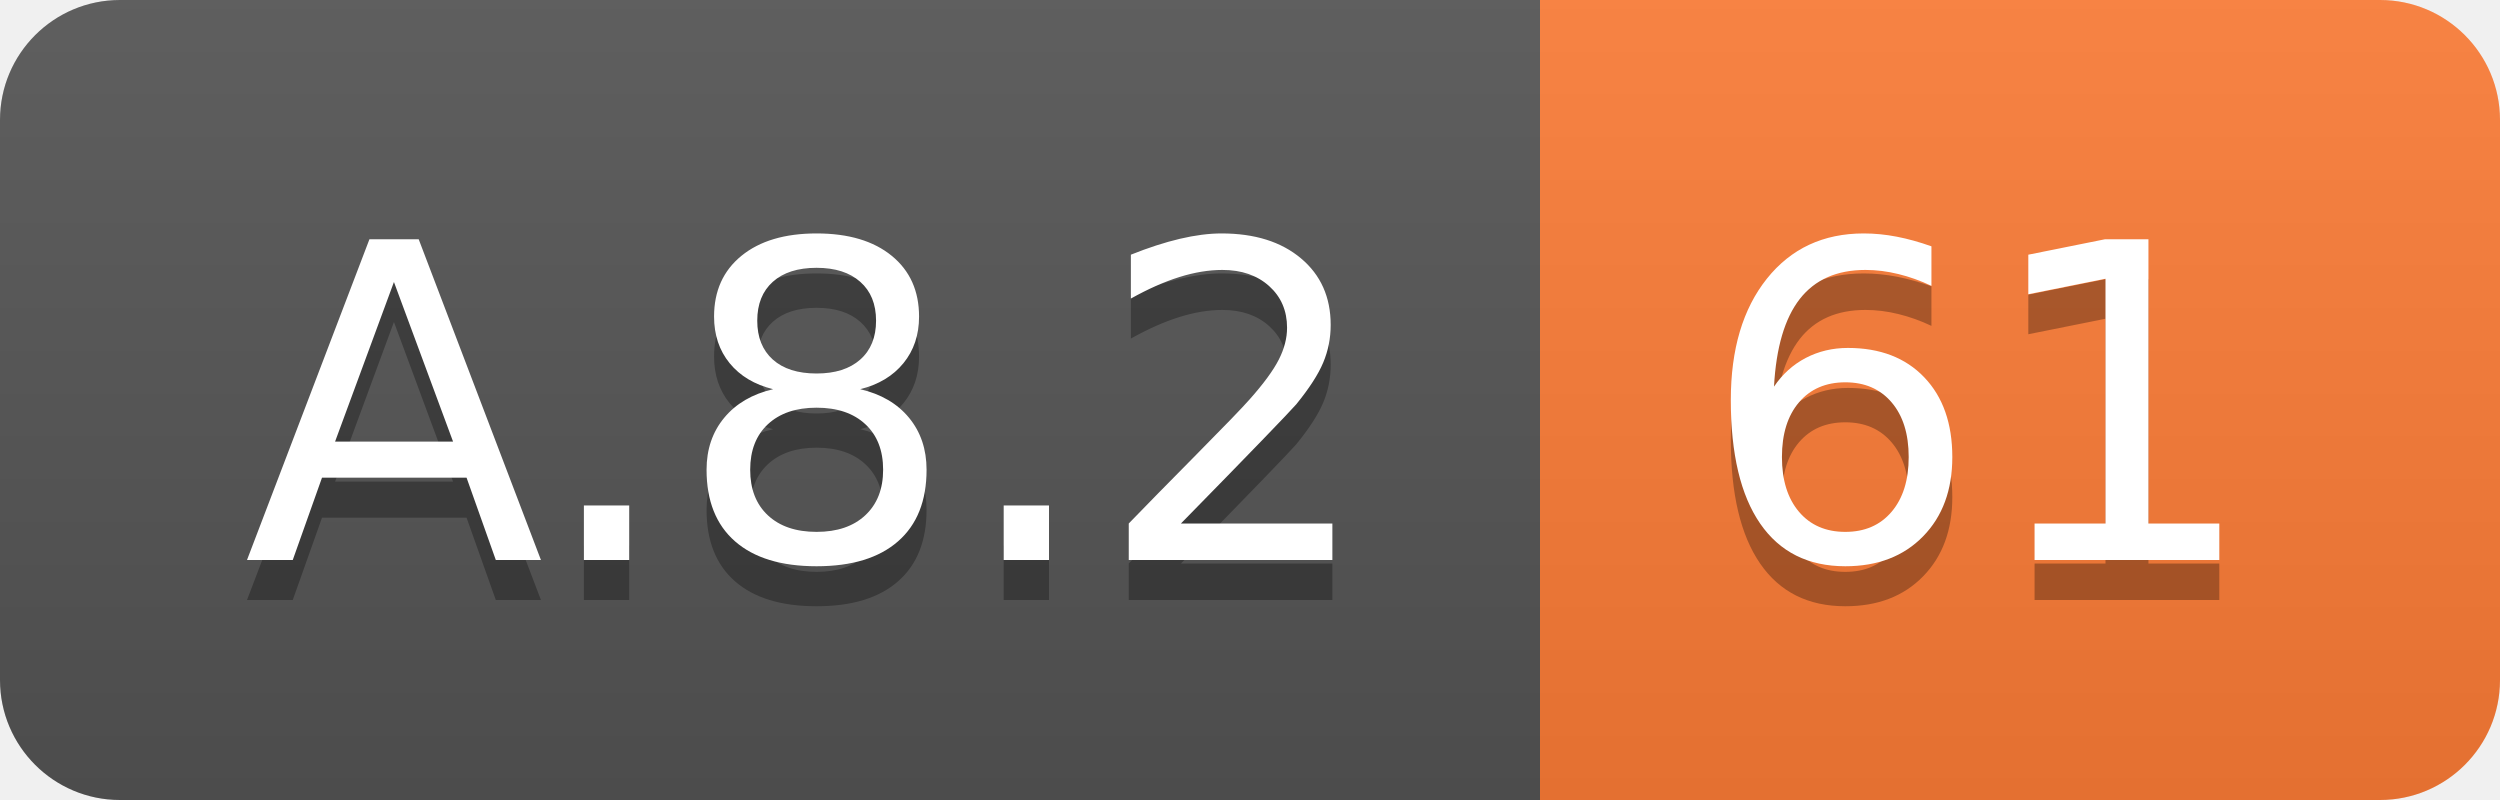
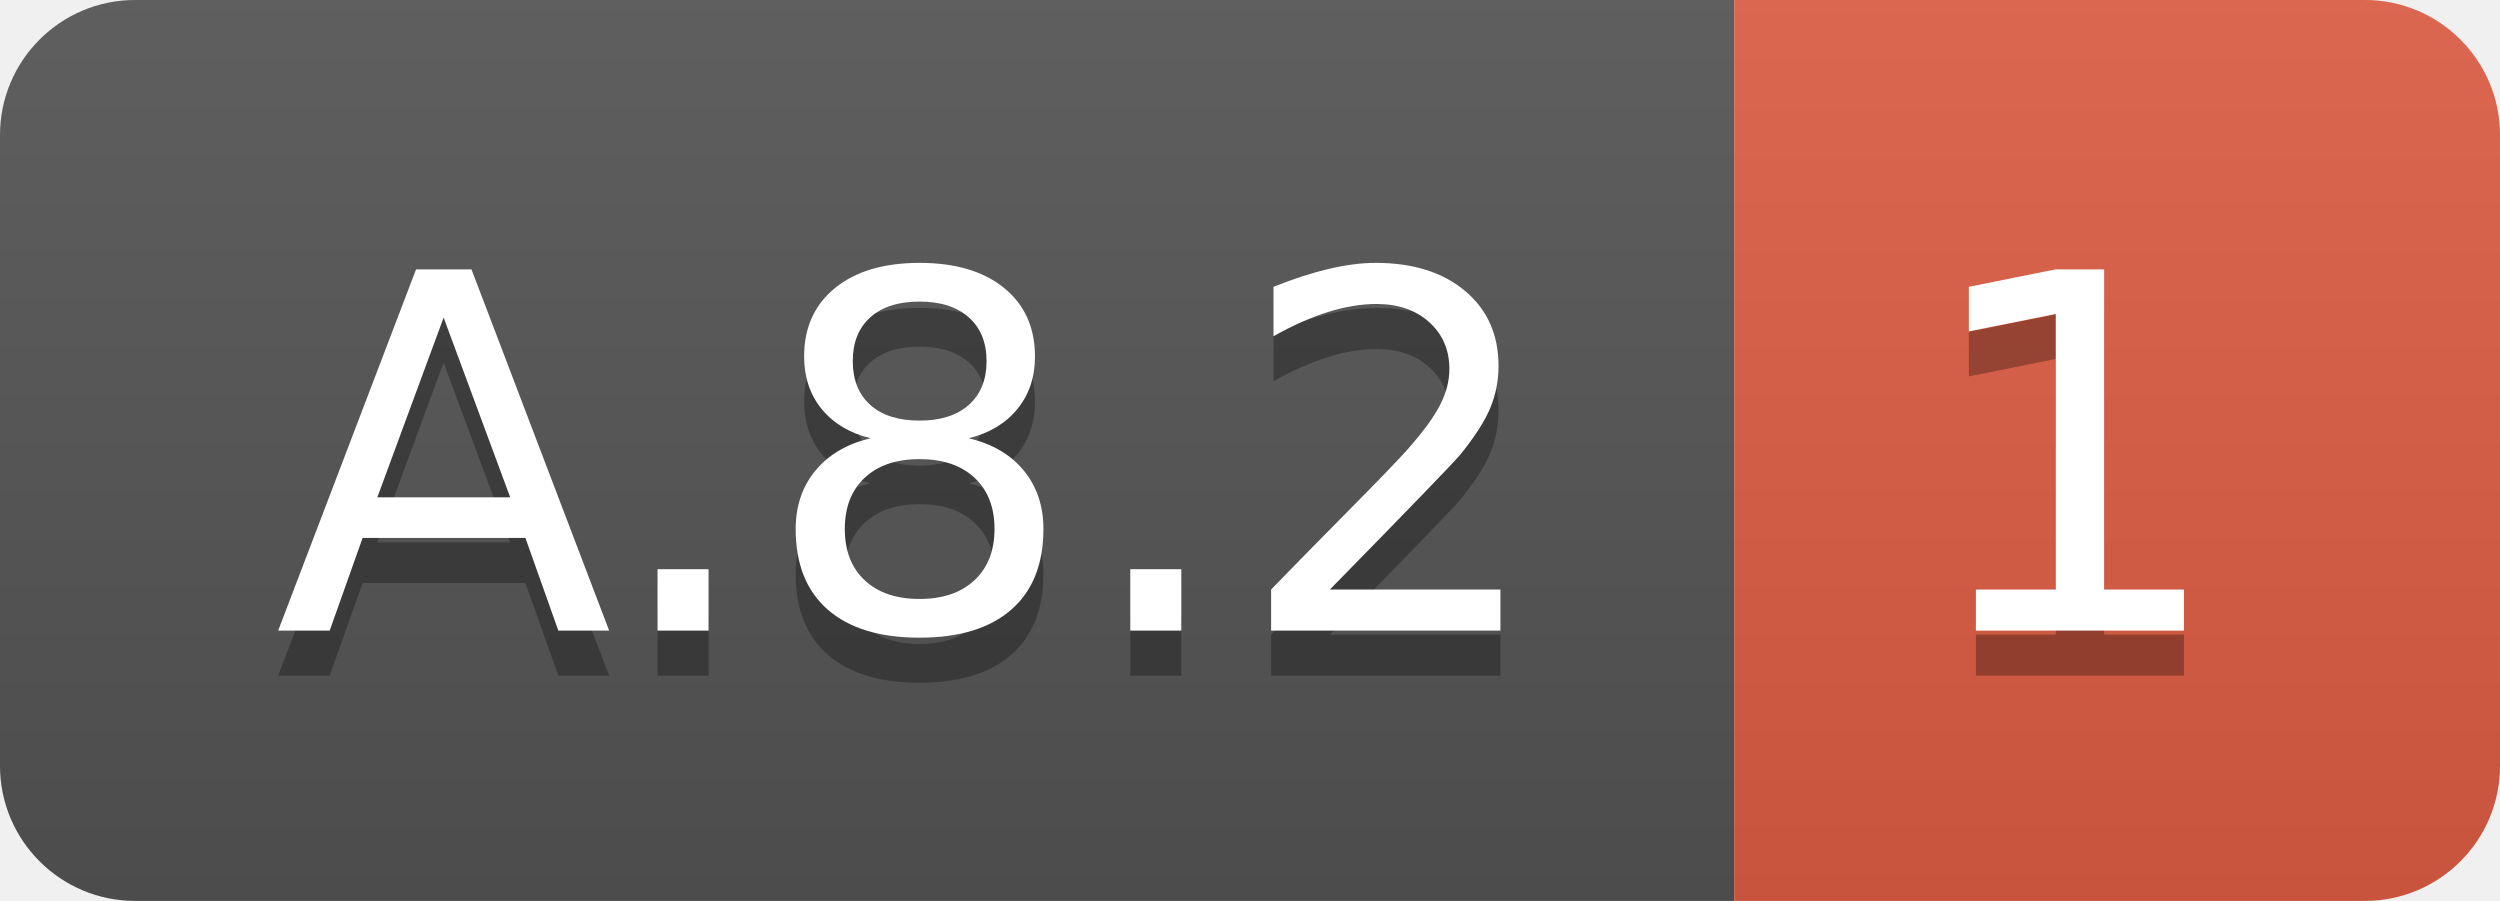
- <svg xmlns="http://www.w3.org/2000/svg" width="62.5" height="20">
+ <svg xmlns="http://www.w3.org/2000/svg" width="55.5" height="20">
  <linearGradient id="smooth" x2="0" y2="100%">
    <stop offset="0" stop-color="#bbb" stop-opacity=".1" />
    <stop offset="1" stop-opacity=".1" />
  </linearGradient>
  <clipPath id="round">
-     <rect width="62.5" height="20" rx="3" fill="#fff" />
+     <rect width="55.5" height="20" rx="3" fill="#fff" />
  </clipPath>
  <g clip-path="url(#round)">
    <rect width="38.5" height="20" fill="#555" />
-     <rect x="38.5" width="24.0" height="20" fill="#fe7d37" />
-     <rect width="62.5" height="20" fill="url(#smooth)" />
+     <rect x="38.5" width="17.0" height="20" fill="#e05d44" />
+     <rect width="55.5" height="20" fill="url(#smooth)" />
  </g>
  <g fill="#fff" text-anchor="middle" font-family="DejaVu Sans,Verdana,Geneva,sans-serif" font-size="110">
    <text x="202.5" y="150" fill="#010101" fill-opacity=".3" transform="scale(0.1)" textLength="285.0" lengthAdjust="spacing">A.8.2</text>
    <text x="202.5" y="140" transform="scale(0.1)" textLength="285.0" lengthAdjust="spacing">A.8.2</text>
-     <text x="495.0" y="150" fill="#010101" fill-opacity=".3" transform="scale(0.1)" textLength="140.0" lengthAdjust="spacing">61</text>
-     <text x="495.0" y="140" transform="scale(0.1)" textLength="140.0" lengthAdjust="spacing">61</text>
+     <text x="460.0" y="150" fill="#010101" fill-opacity=".3" transform="scale(0.1)" textLength="70.0" lengthAdjust="spacing">1</text>
+     <text x="460.0" y="140" transform="scale(0.1)" textLength="70.0" lengthAdjust="spacing">1</text>
  </g>
</svg>
